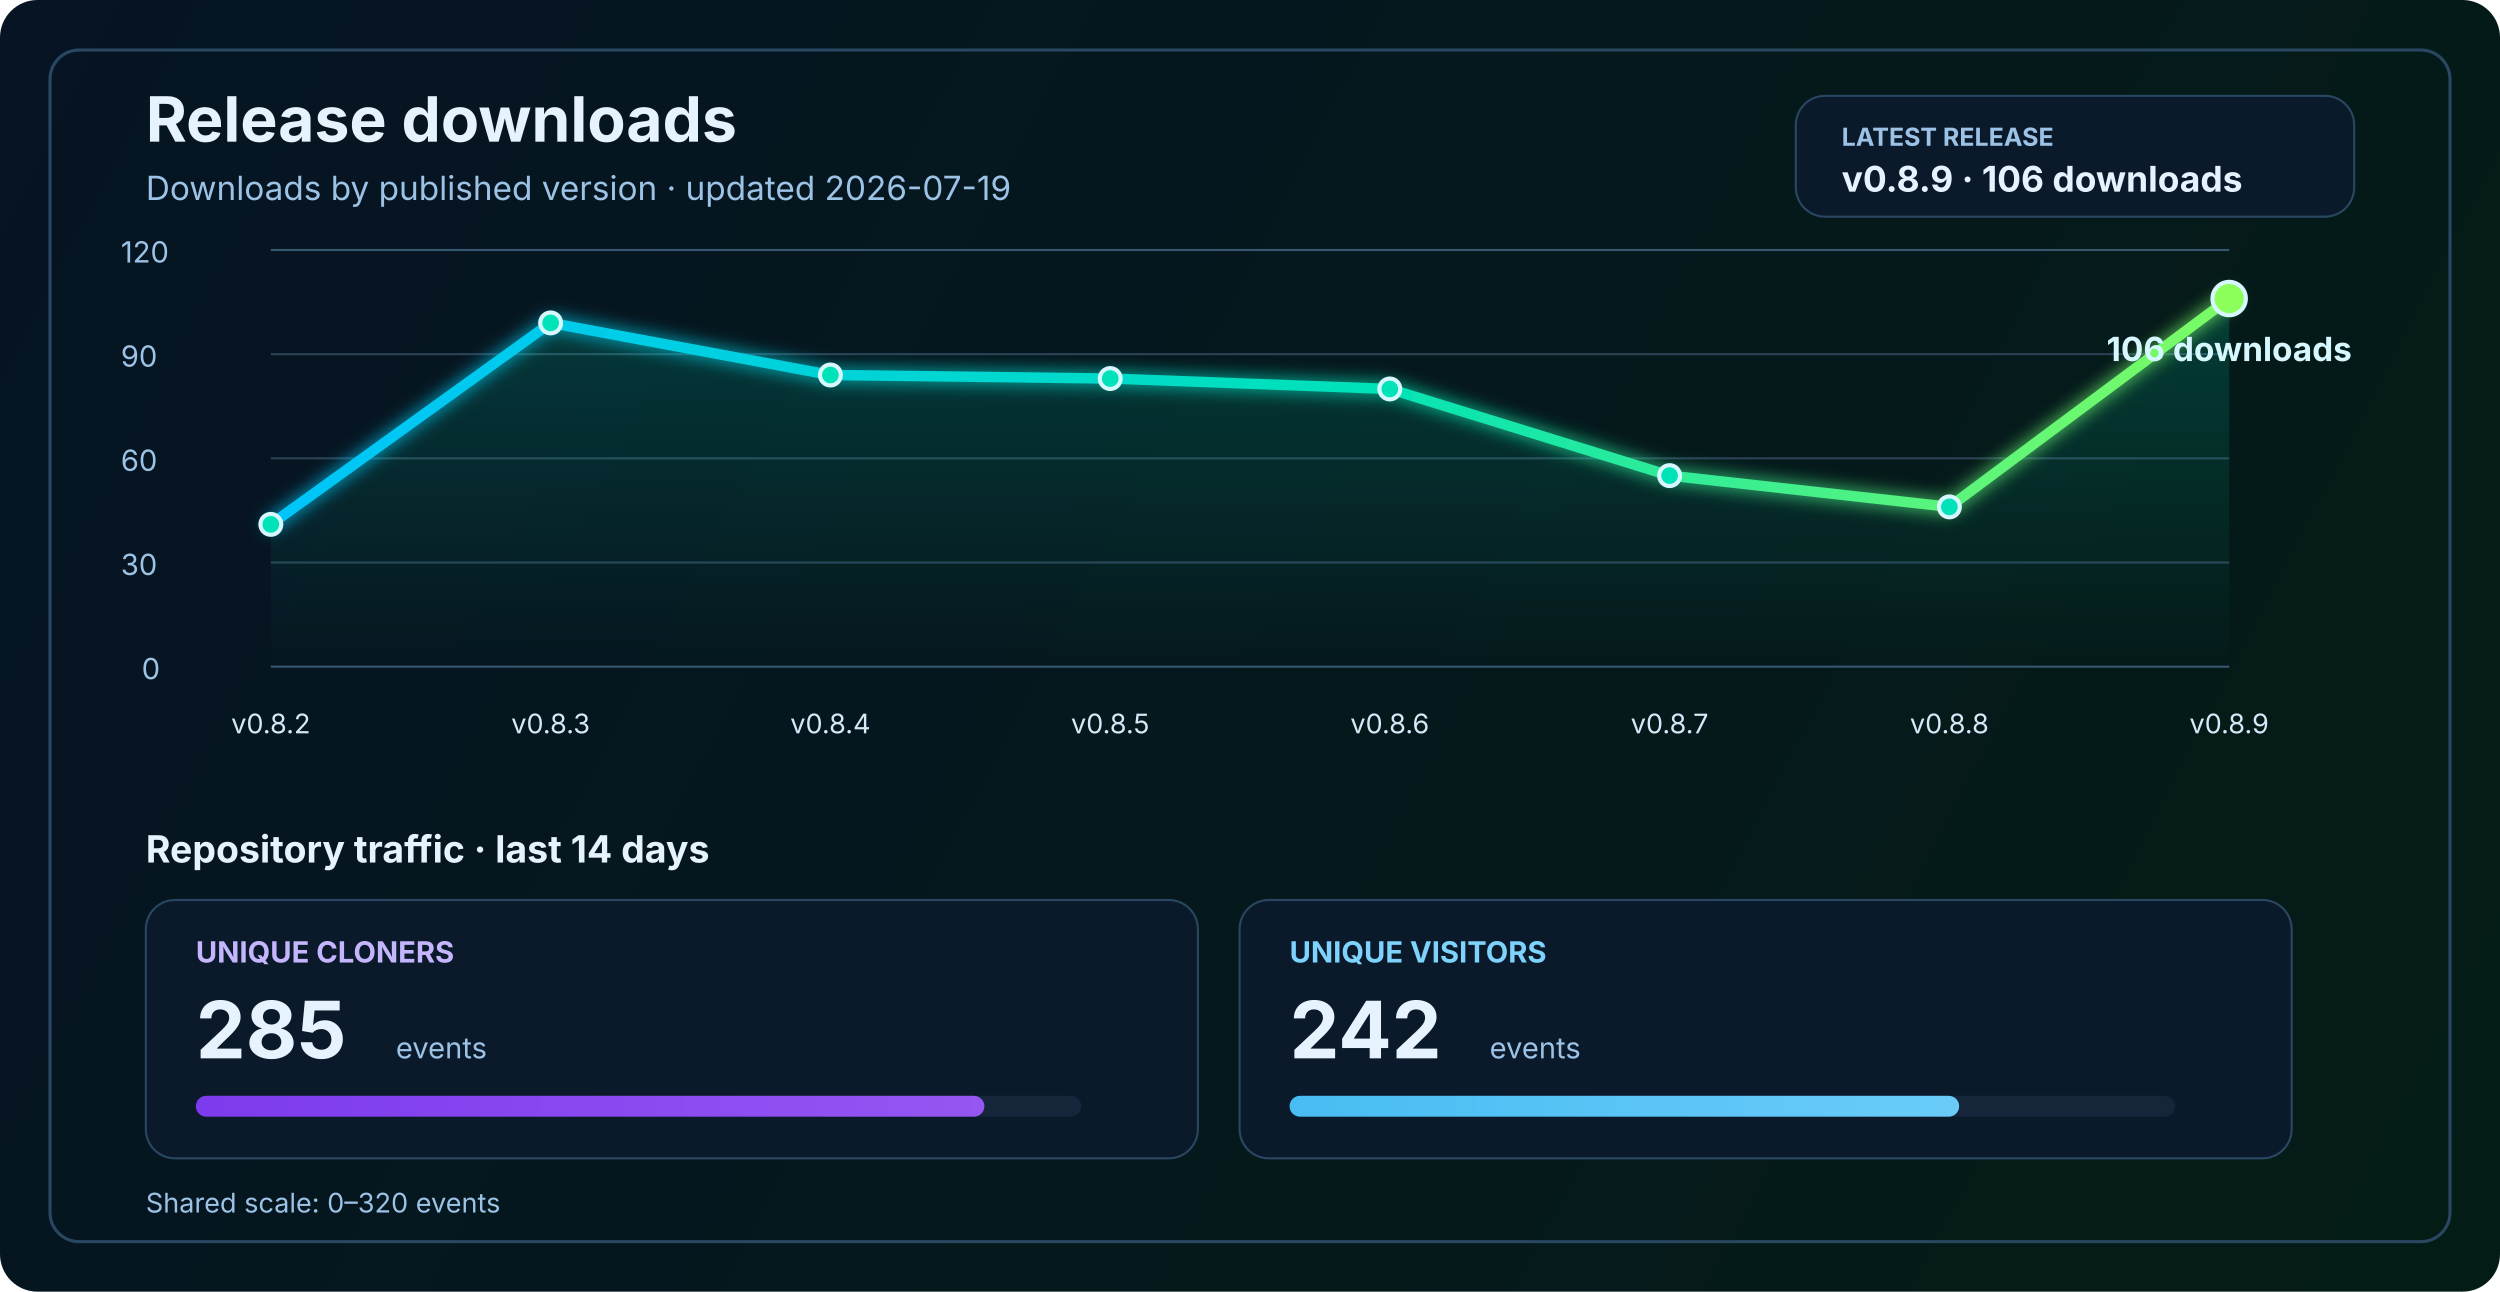
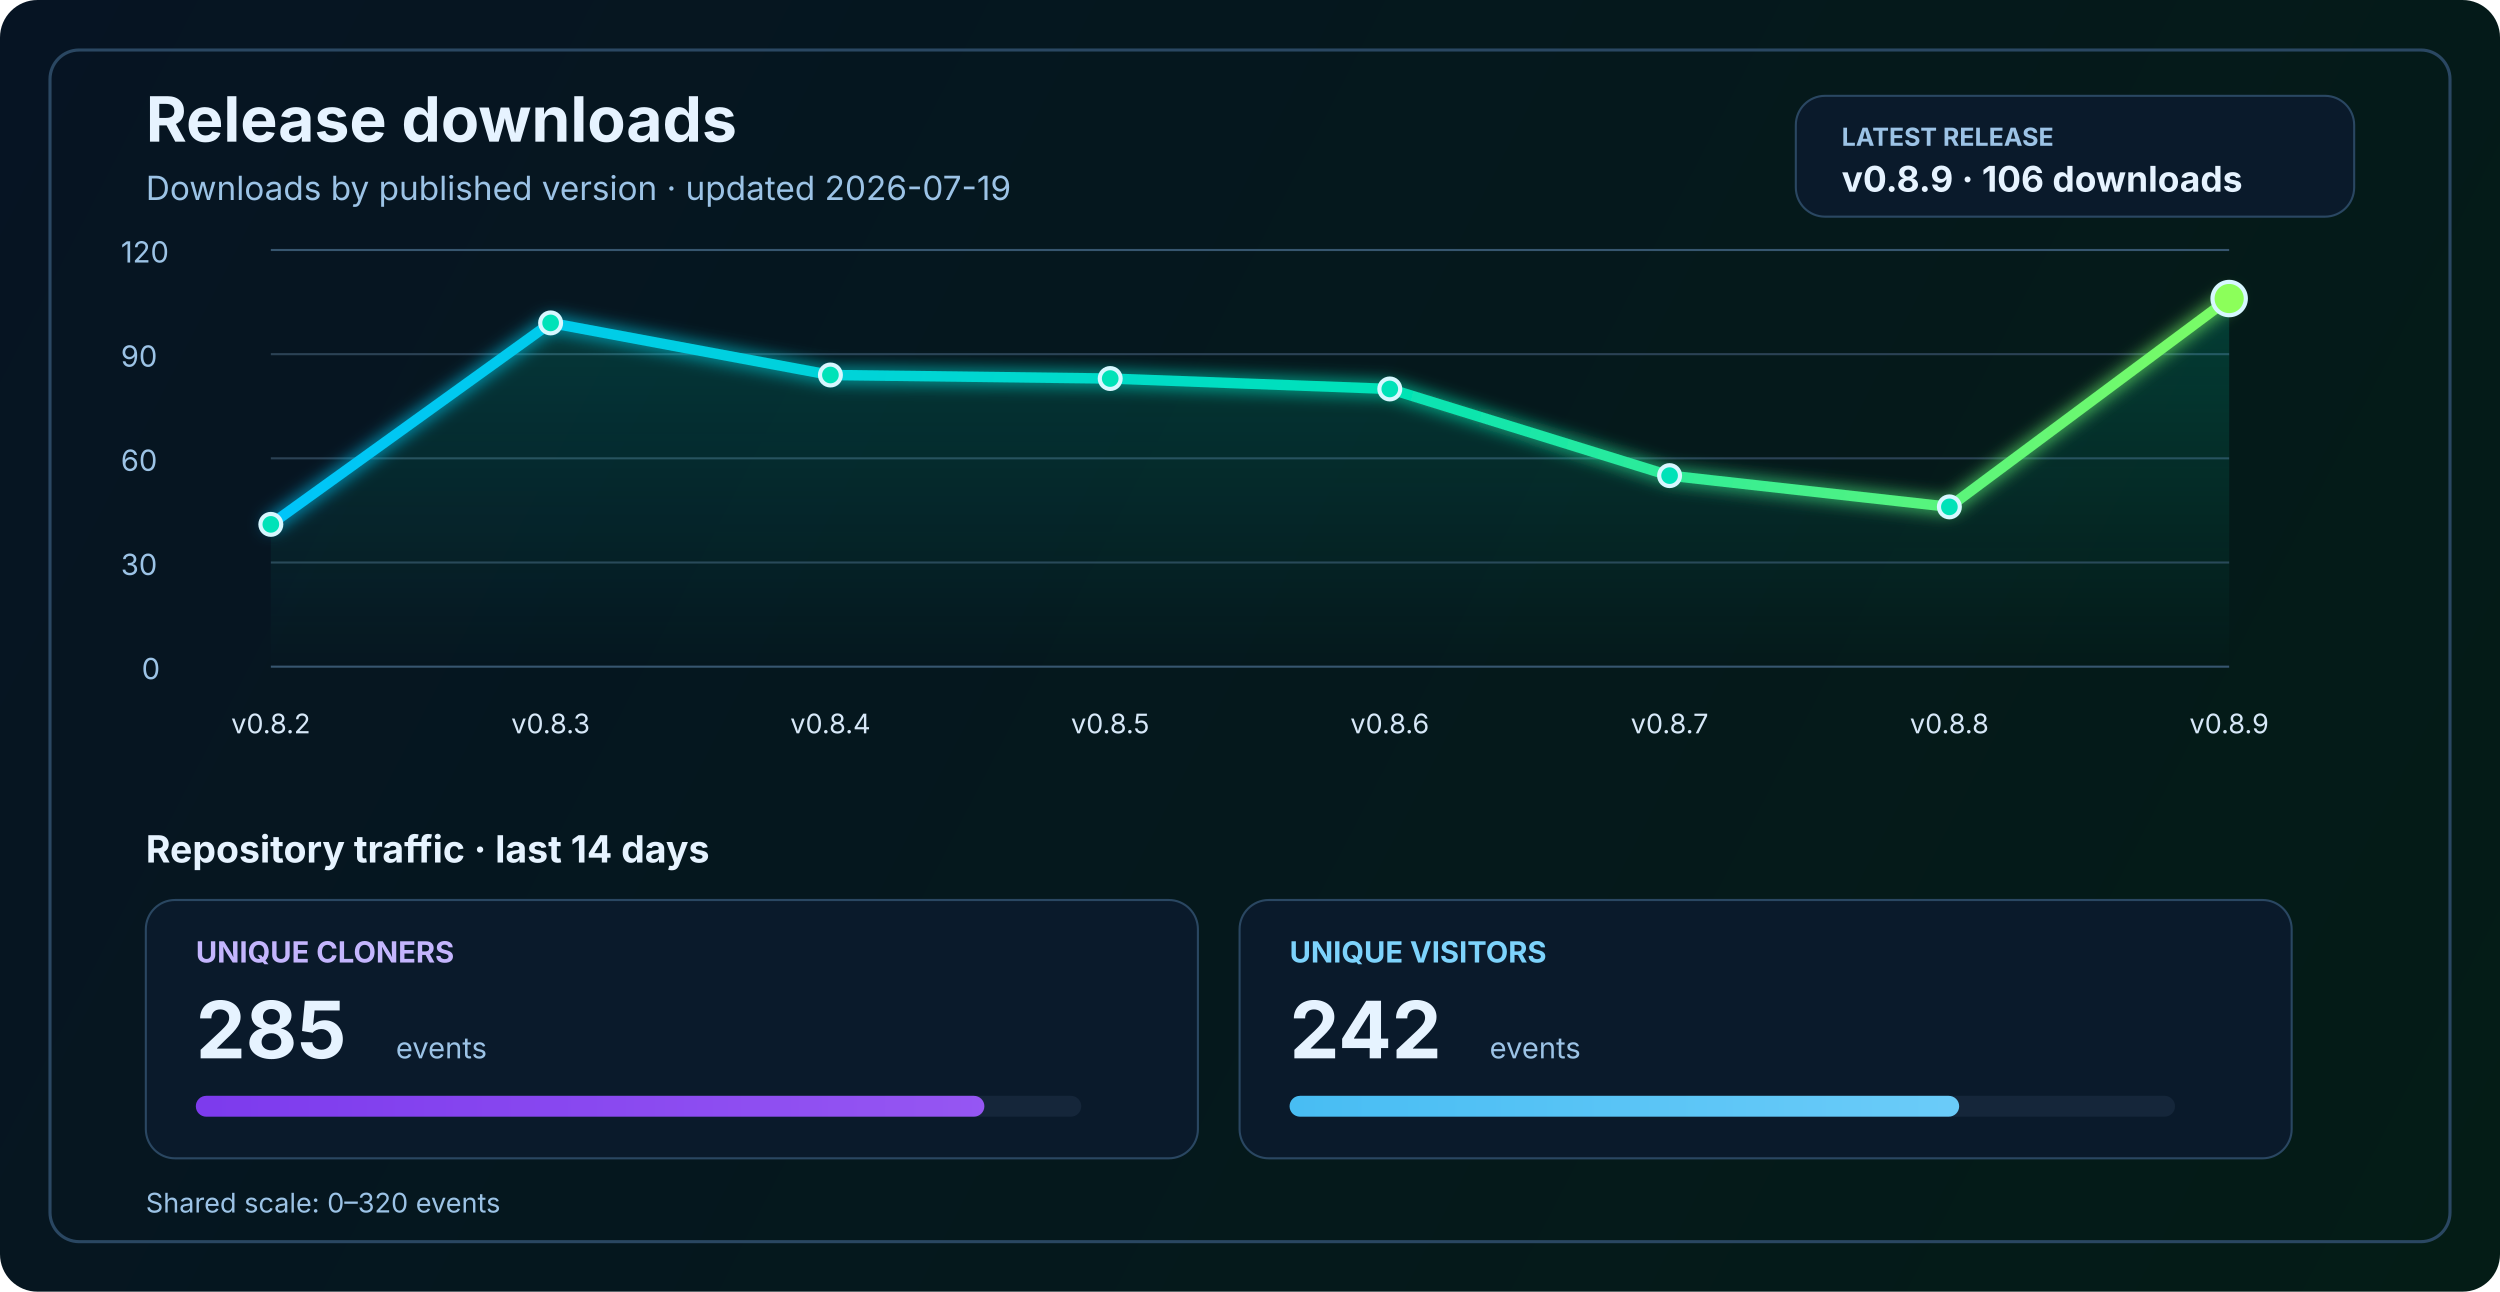
<svg xmlns="http://www.w3.org/2000/svg" width="1200" height="620" viewBox="0 0 1200 620" fill="none" role="img" aria-labelledby="title desc">
  <defs>
    <linearGradient id="bg" x1="0" y1="0" x2="1200" y2="620" gradientUnits="userSpaceOnUse">
      <stop stop-color="#061423" />
      <stop offset="1" stop-color="#041C16" />
    </linearGradient>
    <linearGradient id="line" x1="130" y1="86" x2="1070" y2="340" gradientUnits="userSpaceOnUse">
      <stop stop-color="#00C2FF" />
      <stop offset="0.55" stop-color="#00E2B8" />
      <stop offset="1" stop-color="#8CFF5A" />
    </linearGradient>
    <linearGradient id="area" x1="0" y1="120" x2="0" y2="320" gradientUnits="userSpaceOnUse">
      <stop stop-color="#00E2B8" stop-opacity="0.20" />
      <stop offset="1" stop-color="#00E2B8" stop-opacity="0" />
    </linearGradient>
    <linearGradient id="cloneFill" x1="86" y1="450" x2="1110" y2="450" gradientUnits="userSpaceOnUse">
      <stop stop-color="#7C3AED" />
      <stop offset="1" stop-color="#C084FC" />
    </linearGradient>
    <linearGradient id="viewFill" x1="86" y1="482" x2="1110" y2="482" gradientUnits="userSpaceOnUse">
      <stop stop-color="#0EA5E9" />
      <stop offset="1" stop-color="#7DD3FC" />
    </linearGradient>
    <filter id="glow" x="-50%" y="-50%" width="200%" height="200%">
      <feGaussianBlur stdDeviation="4" result="blur" />
      <feMerge>
        <feMergeNode in="blur" />
        <feMergeNode in="SourceGraphic" />
      </feMerge>
    </filter>
  </defs>
  <rect width="1200" height="620" rx="18" fill="url(#bg)" />
  <rect x="24" y="24" width="1152" height="572" rx="14" stroke="#2A4762" stroke-width="1.5" />
  <text x="70" y="68" fill="#E6F3FF" font-size="30" font-family="SF Pro Display, -apple-system, BlinkMacSystemFont, Segoe UI, sans-serif" font-weight="700">Release downloads</text>
  <text x="70" y="96" fill="#9CC3E6" font-size="16" font-family="SF Pro Text, -apple-system, BlinkMacSystemFont, Segoe UI, sans-serif">Downloads by published version · updated 2026-07-19</text>
  <rect x="862" y="46" width="268" height="58" rx="14" fill="#0A1A2B" stroke="#2A4762" stroke-width="1" />
  <text x="884" y="70" fill="#9CC3E6" font-size="12" font-family="SF Pro Text, -apple-system, BlinkMacSystemFont, Segoe UI, sans-serif" font-weight="700">LATEST RELEASE</text>
  <text x="884" y="92" fill="#E6F3FF" font-size="17" font-family="SF Pro Text, -apple-system, BlinkMacSystemFont, Segoe UI, sans-serif" font-weight="700">v0.8.9 · 106 downloads</text>
  <line x1="130" y1="320.0" x2="1070" y2="320.0" stroke="#37566F" stroke-width="1" />
  <line x1="130" y1="270.0" x2="1070" y2="270.0" stroke="#2B4255" stroke-width="1" />
  <line x1="130" y1="220.0" x2="1070" y2="220.0" stroke="#2B4255" stroke-width="1" />
  <line x1="130" y1="170.0" x2="1070" y2="170.0" stroke="#2B4255" stroke-width="1" />
  <line x1="130" y1="120.0" x2="1070" y2="120.0" stroke="#37566F" stroke-width="1" />
  <text x="68" y="326.0" fill="#9CC3E6" font-size="14" font-family="SF Pro Text, -apple-system, BlinkMacSystemFont, Segoe UI, sans-serif">0</text>
  <text x="58" y="276.0" fill="#9CC3E6" font-size="14" font-family="SF Pro Text, -apple-system, BlinkMacSystemFont, Segoe UI, sans-serif">30</text>
  <text x="58" y="226.0" fill="#9CC3E6" font-size="14" font-family="SF Pro Text, -apple-system, BlinkMacSystemFont, Segoe UI, sans-serif">60</text>
  <text x="58" y="176.0" fill="#9CC3E6" font-size="14" font-family="SF Pro Text, -apple-system, BlinkMacSystemFont, Segoe UI, sans-serif">90</text>
  <text x="58" y="126.0" fill="#9CC3E6" font-size="14" font-family="SF Pro Text, -apple-system, BlinkMacSystemFont, Segoe UI, sans-serif">120</text>
  <path d="M 130.0 251.7 L 264.3 155.0 L 398.6 180.0 L 532.9 181.7 L 667.1 186.7 L 801.4 228.3 L 935.7 243.3 L 1070.0 143.3 L 1070 320 L 130 320 Z" fill="url(#area)" />
  <polyline points="130.0,251.7 264.3,155.0 398.6,180.0 532.9,181.7 667.1,186.7 801.4,228.3 935.7,243.3 1070.0,143.3" fill="none" stroke="url(#line)" stroke-width="5" stroke-linecap="round" stroke-linejoin="round" filter="url(#glow)" />
  <circle cx="130.0" cy="251.7" r="5" fill="#00E2B8" stroke="#D7F7FF" stroke-width="2" />
  <circle cx="264.3" cy="155.0" r="5" fill="#00E2B8" stroke="#D7F7FF" stroke-width="2" />
  <circle cx="398.6" cy="180.0" r="5" fill="#00E2B8" stroke="#D7F7FF" stroke-width="2" />
  <circle cx="532.9" cy="181.7" r="5" fill="#00E2B8" stroke="#D7F7FF" stroke-width="2" />
  <circle cx="667.1" cy="186.7" r="5" fill="#00E2B8" stroke="#D7F7FF" stroke-width="2" />
  <circle cx="801.4" cy="228.3" r="5" fill="#00E2B8" stroke="#D7F7FF" stroke-width="2" />
  <circle cx="935.7" cy="243.3" r="5" fill="#00E2B8" stroke="#D7F7FF" stroke-width="2" />
  <circle cx="1070.0" cy="143.3" r="8" fill="#8CFF5A" stroke="#D7F7FF" stroke-width="2" />
  <text x="130.0" y="352" text-anchor="middle" fill="#D7E8F8" font-size="13" font-family="SF Pro Text, -apple-system, BlinkMacSystemFont, Segoe UI, sans-serif">v0.8.2</text>
  <text x="264.3" y="352" text-anchor="middle" fill="#D7E8F8" font-size="13" font-family="SF Pro Text, -apple-system, BlinkMacSystemFont, Segoe UI, sans-serif">v0.8.3</text>
  <text x="398.6" y="352" text-anchor="middle" fill="#D7E8F8" font-size="13" font-family="SF Pro Text, -apple-system, BlinkMacSystemFont, Segoe UI, sans-serif">v0.8.4</text>
  <text x="532.9" y="352" text-anchor="middle" fill="#D7E8F8" font-size="13" font-family="SF Pro Text, -apple-system, BlinkMacSystemFont, Segoe UI, sans-serif">v0.8.5</text>
  <text x="667.1" y="352" text-anchor="middle" fill="#D7E8F8" font-size="13" font-family="SF Pro Text, -apple-system, BlinkMacSystemFont, Segoe UI, sans-serif">v0.8.6</text>
  <text x="801.4" y="352" text-anchor="middle" fill="#D7E8F8" font-size="13" font-family="SF Pro Text, -apple-system, BlinkMacSystemFont, Segoe UI, sans-serif">v0.8.7</text>
  <text x="935.7" y="352" text-anchor="middle" fill="#D7E8F8" font-size="13" font-family="SF Pro Text, -apple-system, BlinkMacSystemFont, Segoe UI, sans-serif">v0.8.8</text>
  <text x="1070.0" y="352" text-anchor="middle" fill="#D7E8F8" font-size="13" font-family="SF Pro Text, -apple-system, BlinkMacSystemFont, Segoe UI, sans-serif">v0.8.9</text>
-   <text x="1070.0" y="173.3" text-anchor="middle" fill="#D7F7FF" font-size="16" font-family="SF Pro Text, -apple-system, BlinkMacSystemFont, Segoe UI, sans-serif" font-weight="700">106 downloads</text>
  <text x="70" y="414" fill="#E6F3FF" font-size="18" font-family="SF Pro Text, -apple-system, BlinkMacSystemFont, Segoe UI, sans-serif" font-weight="700">Repository traffic · last 14 days</text>
  <rect x="70" y="432" width="505" height="124" rx="14" fill="#0A1A2B" stroke="#2A4762" stroke-width="1" />
  <text x="94" y="462" fill="#C4B5FD" font-size="14" font-family="SF Pro Text, -apple-system, BlinkMacSystemFont, Segoe UI, sans-serif" font-weight="700">UNIQUE CLONERS</text>
  <text x="94" y="508" fill="#E6F3FF" font-size="38" font-family="SF Pro Display, -apple-system, BlinkMacSystemFont, Segoe UI, sans-serif" font-weight="700">285</text>
  <text x="190" y="508" fill="#9CC3E6" font-size="14" font-family="SF Pro Text, -apple-system, BlinkMacSystemFont, Segoe UI, sans-serif">events</text>
  <rect x="94" y="526" width="425" height="10" rx="5" fill="#15263A" />
  <rect x="94" y="526" width="378.5" height="10" rx="5" fill="url(#cloneFill)" />
  <rect x="595" y="432" width="505" height="124" rx="14" fill="#0A1A2B" stroke="#2A4762" stroke-width="1" />
  <text x="619" y="462" fill="#7DD3FC" font-size="14" font-family="SF Pro Text, -apple-system, BlinkMacSystemFont, Segoe UI, sans-serif" font-weight="700">UNIQUE VISITORS</text>
  <text x="619" y="508" fill="#E6F3FF" font-size="38" font-family="SF Pro Display, -apple-system, BlinkMacSystemFont, Segoe UI, sans-serif" font-weight="700">242</text>
  <text x="715" y="508" fill="#9CC3E6" font-size="14" font-family="SF Pro Text, -apple-system, BlinkMacSystemFont, Segoe UI, sans-serif">events</text>
  <rect x="619" y="526" width="425" height="10" rx="5" fill="#15263A" />
  <rect x="619" y="526" width="321.4" height="10" rx="5" fill="url(#viewFill)" />
  <text x="70" y="582" fill="#9CC3E6" font-size="13" font-family="SF Pro Text, -apple-system, BlinkMacSystemFont, Segoe UI, sans-serif">Shared scale: 0–320 events</text>
</svg>
